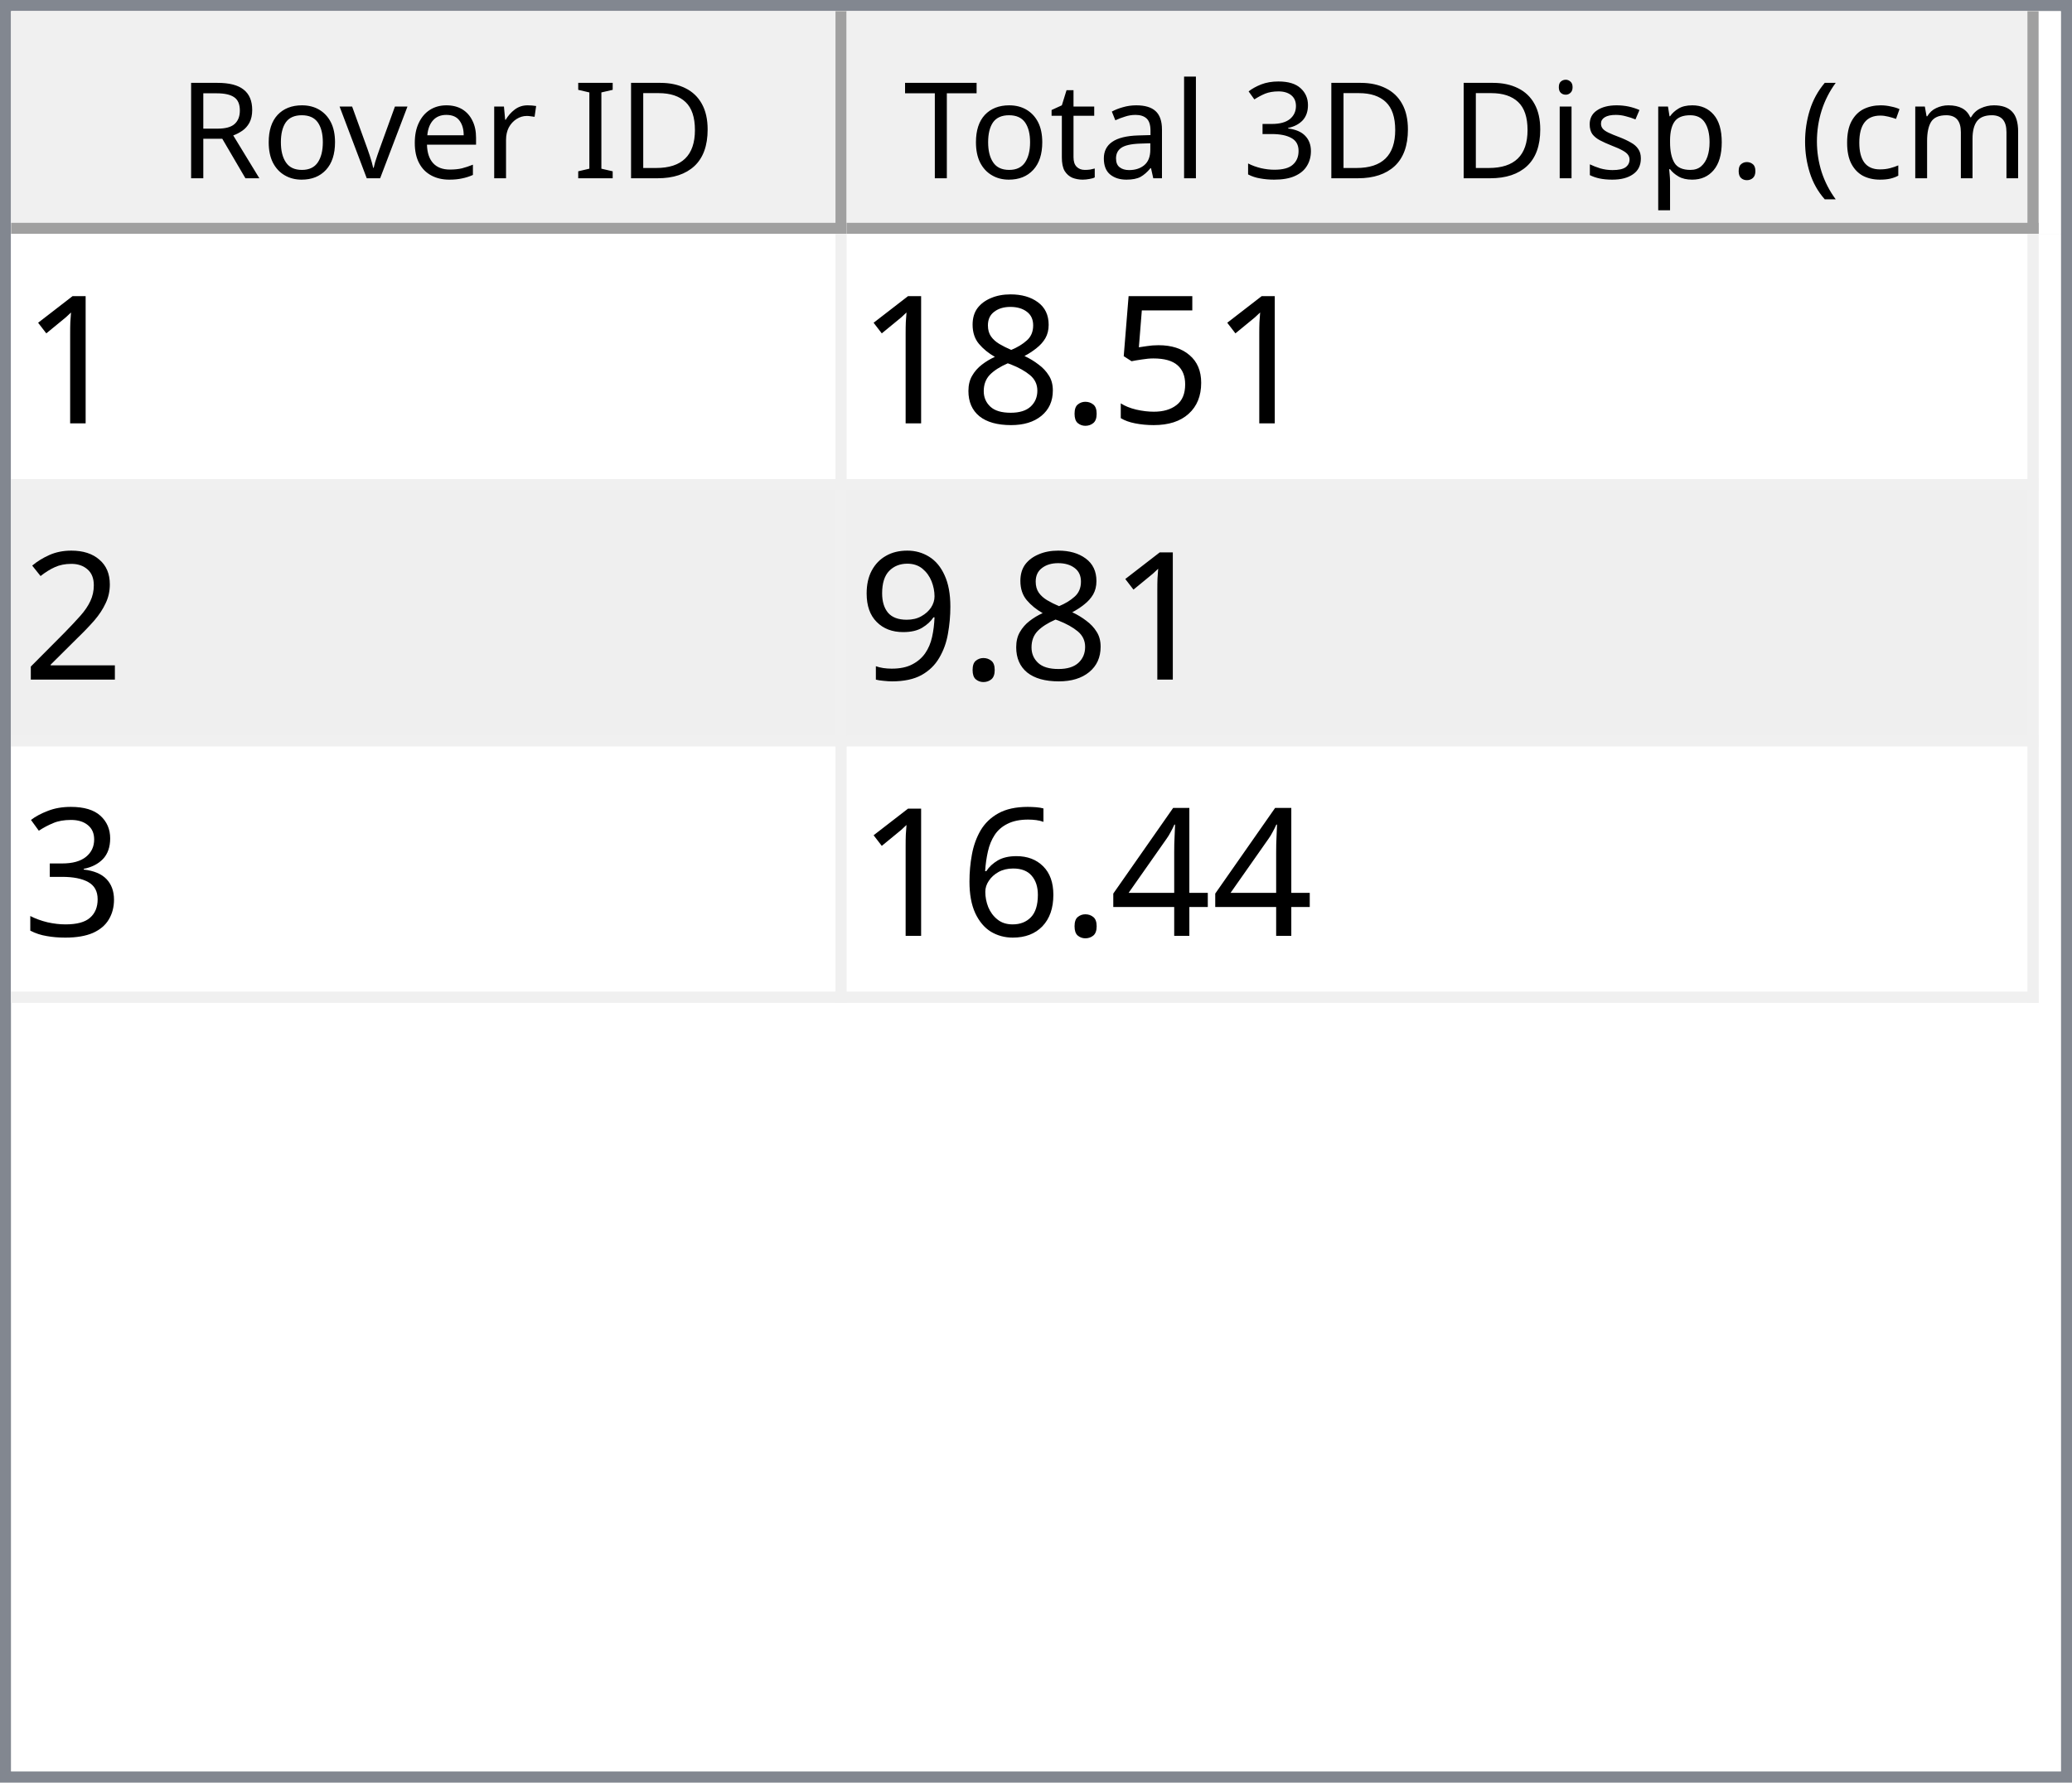
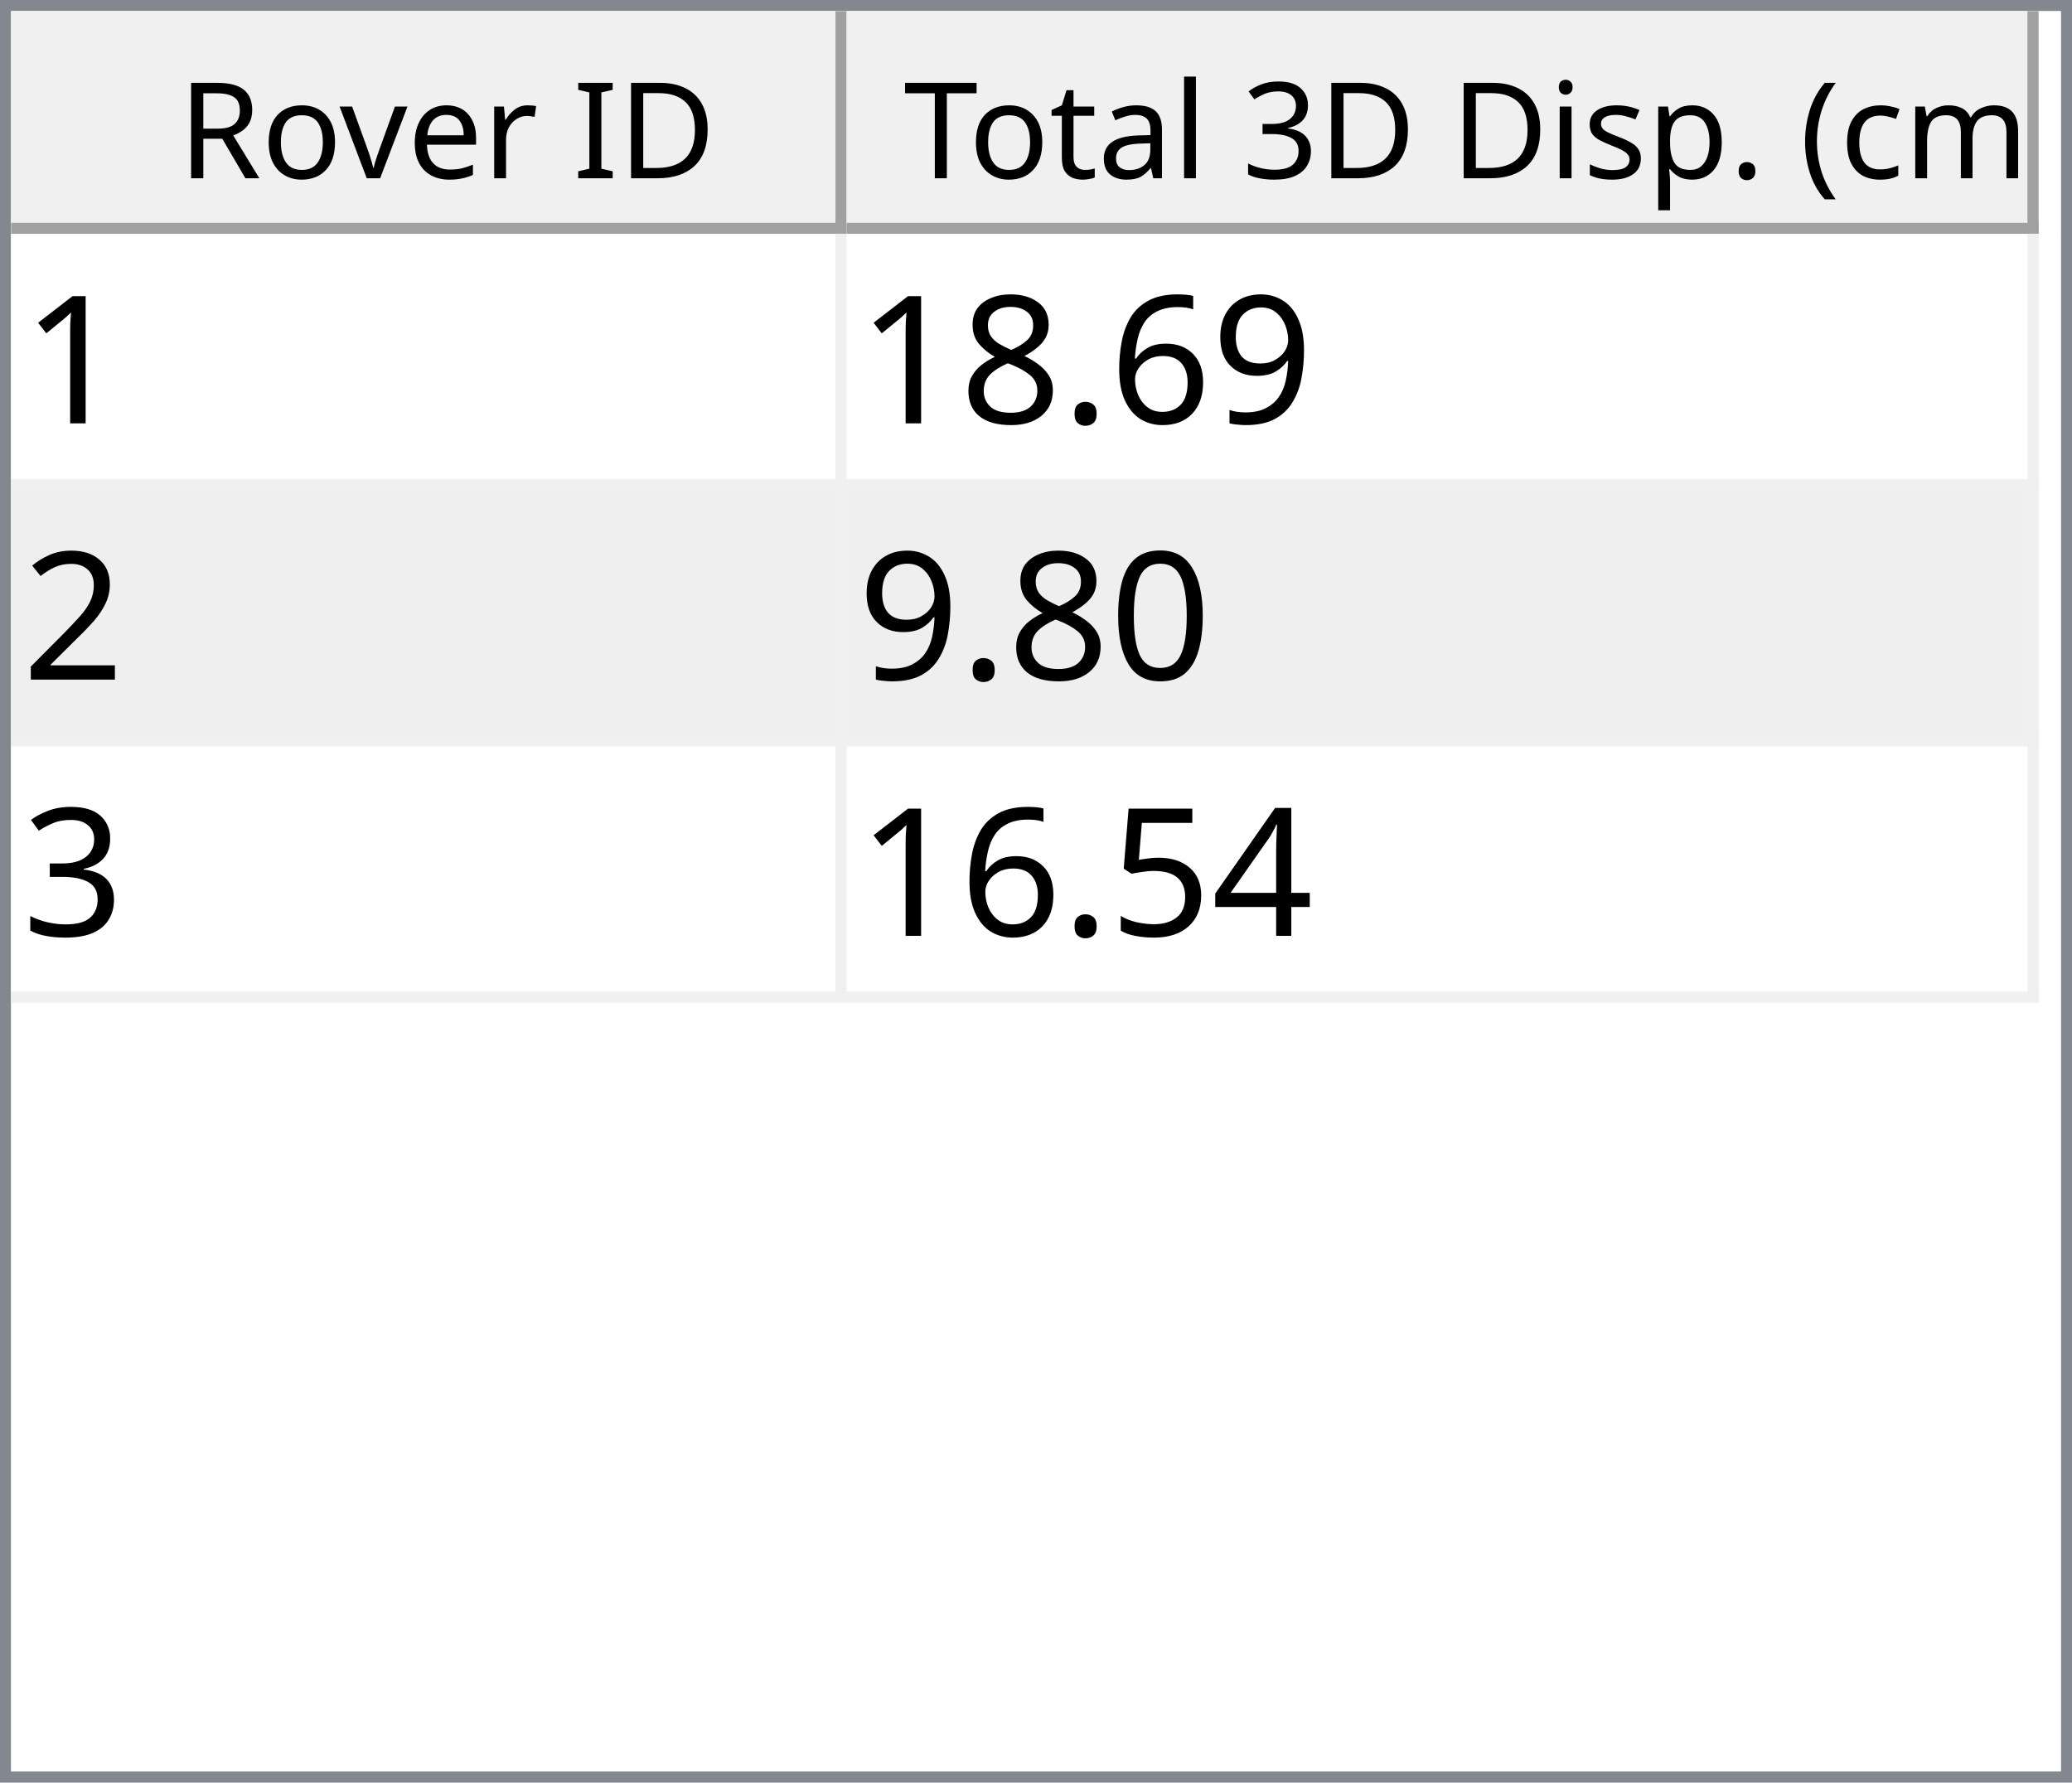
<svg xmlns="http://www.w3.org/2000/svg" style="fill-opacity:1; color-rendering:auto; color-interpolation:auto; text-rendering:auto; stroke:black; stroke-linecap:square; stroke-miterlimit:10; shape-rendering:auto; stroke-opacity:1; fill:black; stroke-dasharray:none; font-weight:normal; stroke-width:1; font-family:'Dialog'; font-style:normal; stroke-linejoin:miter; font-size:12px; stroke-dashoffset:0; image-rendering:auto;" width="186" height="160">
  <defs id="genericDefs" />
  <g>
    <defs id="defs1">
      <clipPath clipPathUnits="userSpaceOnUse" id="clipPath1">
        <path d="M0 0 L186 0 L186 160 L0 160 L0 0 Z" />
      </clipPath>
      <clipPath clipPathUnits="userSpaceOnUse" id="clipPath2">
        <path d="M0 0 L0 160 L186 160 L186 0 Z" />
      </clipPath>
      <clipPath clipPathUnits="userSpaceOnUse" id="clipPath3">
        <path d="M0 0 L0 20 L184 20 L184 0 Z" />
      </clipPath>
      <clipPath clipPathUnits="userSpaceOnUse" id="clipPath4">
        <path d="M0 0 L0 20 L75 20 L75 0 Z" />
      </clipPath>
      <clipPath clipPathUnits="userSpaceOnUse" id="clipPath5">
        <path d="M1 1 L1 19 L74 19 L74 1 Z" />
      </clipPath>
      <clipPath clipPathUnits="userSpaceOnUse" id="clipPath6">
        <path d="M0 0 L0 18 L73 18 L73 0 Z" />
      </clipPath>
      <clipPath clipPathUnits="userSpaceOnUse" id="clipPath7">
        <path d="M-0.5 -0.5 L-0.5 19.5 L74.5 19.5 L74.5 -0.5 Z" />
      </clipPath>
      <clipPath clipPathUnits="userSpaceOnUse" id="clipPath8">
        <path d="M0 0 L0 20 L107 20 L107 0 Z" />
      </clipPath>
      <clipPath clipPathUnits="userSpaceOnUse" id="clipPath9">
        <path d="M1 1 L1 19 L106 19 L106 1 Z" />
      </clipPath>
      <clipPath clipPathUnits="userSpaceOnUse" id="clipPath10">
        <path d="M0 0 L0 18 L105 18 L105 0 Z" />
      </clipPath>
      <clipPath clipPathUnits="userSpaceOnUse" id="clipPath11">
        <path d="M-0.5 -0.5 L-0.5 19.5 L106.5 19.5 L106.5 -0.5 Z" />
      </clipPath>
      <clipPath clipPathUnits="userSpaceOnUse" id="clipPath12">
        <path d="M0 0 L0 138 L184 138 L184 0 Z" />
      </clipPath>
      <clipPath clipPathUnits="userSpaceOnUse" id="clipPath13">
        <path d="M0 0 L0 69 L182 69 L182 0 Z" />
      </clipPath>
      <clipPath clipPathUnits="userSpaceOnUse" id="clipPath14">
        <path d="M-0.5 -0.5 L-0.5 68.5 L181.5 68.5 L181.5 -0.5 Z" />
      </clipPath>
      <clipPath clipPathUnits="userSpaceOnUse" id="clipPath15">
        <path d="M0 0 L0 22 L74 22 L74 0 Z" />
      </clipPath>
      <clipPath clipPathUnits="userSpaceOnUse" id="clipPath16">
        <path d="M0 0 L0 22 L106 22 L106 0 Z" />
      </clipPath>
      <font horiz-adv-x="64.551" id="font1">
        <font-face ascent="107.91" descent="25.098" units-per-em="100" style="font-style:normal; font-family:Segoe UI; font-weight:normal;" />
        <missing-glyph horiz-adv-x="64.551" d="M8.109 0 L8.109 68.266 L56.453 68.266 L56.453 0 L8.109 0 ZM15.328 7.234 L49.219 7.234 L49.219 61.031 L15.328 61.031 L15.328 7.234 Z" />
        <glyph unicode="D" horiz-adv-x="70.117" d="M9.188 0 L9.188 70.016 L28.516 70.016 Q65.531 70.016 65.531 35.891 Q65.531 19.672 55.25 9.836 Q44.969 0 27.734 0 L9.188 0 ZM17.391 62.594 L17.391 7.422 L27.828 7.422 Q41.609 7.422 49.273 14.797 Q56.938 22.172 56.938 35.688 Q56.938 62.594 28.328 62.594 L17.391 62.594 Z" />
        <glyph unicode="I" horiz-adv-x="26.611" d="M17.391 0 L9.188 0 L9.188 70.016 L17.391 70.016 L17.391 0 Z" />
        <glyph unicode=" " horiz-adv-x="27.393" d="" />
        <glyph unicode="r" horiz-adv-x="34.766" d="M34.188 41.891 Q32.078 43.5 28.125 43.5 Q23 43.5 19.555 38.672 Q16.109 33.844 16.109 25.484 L16.109 0 L8.109 0 L8.109 50 L16.109 50 L16.109 39.703 L16.312 39.703 Q18.016 44.969 21.531 47.922 Q25.047 50.875 29.391 50.875 Q32.516 50.875 34.188 50.203 L34.188 41.891 Z" />
        <glyph unicode="e" horiz-adv-x="52.295" d="M48.297 23 L12.984 23 Q13.188 14.656 17.484 10.109 Q21.781 5.562 29.297 5.562 Q37.75 5.562 44.828 11.141 L44.828 3.609 Q38.234 -1.172 27.391 -1.172 Q16.797 -1.172 10.742 5.641 Q4.688 12.453 4.688 24.812 Q4.688 36.469 11.305 43.82 Q17.922 51.172 27.734 51.172 Q37.547 51.172 42.922 44.828 Q48.297 38.484 48.297 27.203 L48.297 23 ZM40.094 29.781 Q40.047 36.719 36.75 40.578 Q33.453 44.438 27.594 44.438 Q21.922 44.438 17.969 40.383 Q14.016 36.328 13.094 29.781 L40.094 29.781 Z" />
        <glyph unicode="v" horiz-adv-x="47.9" d="M47.406 50 L27.484 0 L19.625 0 L0.688 50 L9.469 50 L22.172 13.672 Q23.578 9.672 23.922 6.688 L24.125 6.688 Q24.609 10.453 25.688 13.484 L38.969 50 L47.406 50 Z" />
        <glyph unicode="o" horiz-adv-x="58.594" d="M29 -1.172 Q17.922 -1.172 11.305 5.836 Q4.688 12.844 4.688 24.422 Q4.688 37.016 11.57 44.094 Q18.453 51.172 30.172 51.172 Q41.359 51.172 47.633 44.289 Q53.906 37.406 53.906 25.203 Q53.906 13.234 47.141 6.031 Q40.375 -1.172 29 -1.172 ZM29.594 44.438 Q21.875 44.438 17.383 39.188 Q12.891 33.938 12.891 24.703 Q12.891 15.828 17.43 10.695 Q21.969 5.562 29.594 5.562 Q37.359 5.562 41.531 10.594 Q45.703 15.625 45.703 24.906 Q45.703 34.281 41.531 39.359 Q37.359 44.438 29.594 44.438 Z" />
        <glyph unicode="R" horiz-adv-x="59.814" d="M59.375 0 L49.609 0 L37.891 19.625 Q36.281 22.359 34.766 24.289 Q33.25 26.219 31.664 27.438 Q30.078 28.656 28.25 29.219 Q26.422 29.781 24.125 29.781 L17.391 29.781 L17.391 0 L9.188 0 L9.188 70.016 L30.078 70.016 Q34.672 70.016 38.555 68.867 Q42.438 67.719 45.289 65.375 Q48.141 63.031 49.758 59.547 Q51.375 56.062 51.375 51.375 Q51.375 47.703 50.273 44.656 Q49.172 41.609 47.148 39.211 Q45.125 36.812 42.266 35.133 Q39.406 33.453 35.844 32.516 L35.844 32.328 Q37.594 31.547 38.891 30.547 Q40.188 29.547 41.359 28.18 Q42.531 26.812 43.68 25.078 Q44.828 23.344 46.234 21.047 L59.375 0 ZM17.391 62.594 L17.391 37.203 L28.516 37.203 Q31.594 37.203 34.203 38.133 Q36.812 39.062 38.719 40.797 Q40.625 42.531 41.703 45.047 Q42.781 47.562 42.781 50.688 Q42.781 56.297 39.141 59.445 Q35.5 62.594 28.609 62.594 L17.391 62.594 Z" />
        <glyph unicode=")" horiz-adv-x="30.176" d="M8.297 -15.922 L1.172 -15.922 Q16.406 2.344 16.406 26.812 Q16.406 51.469 1.078 70.016 L8.297 70.016 Q23.531 52.156 23.531 26.703 Q23.531 1.375 8.297 -15.922 Z" />
        <glyph unicode="m" horiz-adv-x="86.133" d="M79.109 0 L71.094 0 L71.094 28.719 Q71.094 37.016 68.531 40.727 Q65.969 44.438 59.906 44.438 Q54.781 44.438 51.195 39.75 Q47.609 35.062 47.609 28.516 L47.609 0 L39.594 0 L39.594 29.688 Q39.594 44.438 28.219 44.438 Q22.953 44.438 19.531 40.016 Q16.109 35.594 16.109 28.516 L16.109 0 L8.109 0 L8.109 50 L16.109 50 L16.109 42.094 L16.312 42.094 Q21.625 51.172 31.844 51.172 Q36.969 51.172 40.773 48.312 Q44.578 45.453 46 40.828 Q51.562 51.172 62.594 51.172 Q79.109 51.172 79.109 30.812 L79.109 0 Z" />
        <glyph unicode="c" horiz-adv-x="46.191" d="M42.188 2.297 Q36.422 -1.172 28.516 -1.172 Q17.828 -1.172 11.258 5.789 Q4.688 12.75 4.688 23.828 Q4.688 36.188 11.766 43.68 Q18.844 51.172 30.672 51.172 Q37.25 51.172 42.281 48.734 L42.281 40.531 Q36.719 44.438 30.375 44.438 Q22.703 44.438 17.797 38.945 Q12.891 33.453 12.891 24.516 Q12.891 15.719 17.508 10.641 Q22.125 5.562 29.891 5.562 Q36.422 5.562 42.188 9.906 L42.188 2.297 Z" />
        <glyph unicode="(" horiz-adv-x="30.176" d="M29.109 -15.922 L21.969 -15.922 Q6.844 1.375 6.844 26.703 Q6.844 52.156 21.969 70.016 L29.203 70.016 Q13.875 51.469 13.875 26.812 Q13.875 2.344 29.109 -15.922 Z" />
        <glyph unicode="." horiz-adv-x="21.68" d="M10.891 -1.078 Q8.641 -1.078 7.055 0.539 Q5.469 2.156 5.469 4.391 Q5.469 6.641 7.055 8.273 Q8.641 9.906 10.891 9.906 Q13.188 9.906 14.797 8.273 Q16.406 6.641 16.406 4.391 Q16.406 2.156 14.797 0.539 Q13.188 -1.078 10.891 -1.078 Z" />
        <glyph unicode="p" horiz-adv-x="58.789" d="M16.312 7.234 L16.109 7.234 L16.109 -23 L8.109 -23 L8.109 50 L16.109 50 L16.109 41.219 L16.312 41.219 Q22.219 51.172 33.594 51.172 Q43.266 51.172 48.688 44.461 Q54.109 37.75 54.109 26.469 Q54.109 13.922 48 6.375 Q41.891 -1.172 31.297 -1.172 Q21.578 -1.172 16.312 7.234 ZM16.109 27.391 L16.109 20.406 Q16.109 14.203 20.141 9.883 Q24.172 5.562 30.375 5.562 Q37.641 5.562 41.773 11.133 Q45.906 16.703 45.906 26.609 Q45.906 34.969 42.047 39.703 Q38.188 44.438 31.594 44.438 Q24.609 44.438 20.359 39.578 Q16.109 34.719 16.109 27.391 Z" />
        <glyph unicode="s" horiz-adv-x="42.432" d="M5.078 1.812 L5.078 10.406 Q11.625 5.562 19.484 5.562 Q30.031 5.562 30.031 12.594 Q30.031 14.594 29.125 15.992 Q28.219 17.391 26.68 18.461 Q25.141 19.531 23.07 20.383 Q21 21.234 18.609 22.172 Q15.281 23.484 12.766 24.828 Q10.25 26.172 8.57 27.859 Q6.891 29.547 6.031 31.695 Q5.172 33.844 5.172 36.719 Q5.172 40.234 6.789 42.945 Q8.406 45.656 11.086 47.484 Q13.766 49.312 17.211 50.242 Q20.656 51.172 24.312 51.172 Q30.812 51.172 35.938 48.922 L35.938 40.828 Q30.422 44.438 23.25 44.438 Q21 44.438 19.195 43.922 Q17.391 43.406 16.094 42.477 Q14.797 41.547 14.086 40.258 Q13.375 38.969 13.375 37.406 Q13.375 35.453 14.086 34.133 Q14.797 32.812 16.164 31.789 Q17.531 30.766 19.484 29.938 Q21.438 29.109 23.922 28.125 Q27.25 26.859 29.883 25.516 Q32.516 24.172 34.375 22.484 Q36.234 20.797 37.234 18.602 Q38.234 16.406 38.234 13.375 Q38.234 9.672 36.602 6.938 Q34.969 4.203 32.234 2.398 Q29.5 0.594 25.93 -0.289 Q22.359 -1.172 18.453 -1.172 Q10.75 -1.172 5.078 1.812 Z" />
        <glyph unicode="i" horiz-adv-x="24.219" d="M12.203 62.703 Q10.062 62.703 8.547 64.164 Q7.031 65.625 7.031 67.875 Q7.031 70.125 8.547 71.609 Q10.062 73.094 12.203 73.094 Q14.406 73.094 15.945 71.609 Q17.484 70.125 17.484 67.875 Q17.484 65.719 15.945 64.211 Q14.406 62.703 12.203 62.703 ZM16.109 0 L8.109 0 L8.109 50 L16.109 50 L16.109 0 Z" />
        <glyph unicode="3" horiz-adv-x="53.906" d="M46.531 19.828 Q46.531 15.094 44.75 11.211 Q42.969 7.328 39.719 4.57 Q36.469 1.812 31.93 0.297 Q27.391 -1.219 21.922 -1.219 Q11.922 -1.219 6 2.594 L6 11.188 Q13.094 5.609 22.219 5.609 Q25.875 5.609 28.828 6.539 Q31.781 7.469 33.906 9.227 Q36.031 10.984 37.18 13.477 Q38.328 15.969 38.328 19.094 Q38.328 32.812 18.797 32.812 L12.984 32.812 L12.984 39.594 L18.5 39.594 Q35.797 39.594 35.797 52.484 Q35.797 64.406 22.609 64.406 Q15.188 64.406 8.688 59.422 L8.688 67.188 Q15.375 71.188 24.609 71.188 Q29 71.188 32.57 69.969 Q36.141 68.75 38.68 66.555 Q41.219 64.359 42.609 61.281 Q44 58.203 44 54.5 Q44 40.672 30.031 36.719 L30.031 36.531 Q33.594 36.141 36.625 34.797 Q39.656 33.453 41.852 31.305 Q44.047 29.156 45.289 26.25 Q46.531 23.344 46.531 19.828 Z" />
        <glyph unicode="l" horiz-adv-x="24.219" d="M16.109 0 L8.109 0 L8.109 74.031 L16.109 74.031 L16.109 0 Z" />
        <glyph unicode="a" horiz-adv-x="50.879" d="M43.891 0 L35.891 0 L35.891 7.812 L35.688 7.812 Q30.469 -1.172 20.312 -1.172 Q12.844 -1.172 8.617 2.781 Q4.391 6.734 4.391 13.281 Q4.391 27.297 20.906 29.594 L35.891 31.688 Q35.891 44.438 25.594 44.438 Q16.547 44.438 9.281 38.281 L9.281 46.484 Q16.656 51.172 26.266 51.172 Q43.891 51.172 43.891 32.516 L43.891 0 ZM35.891 25.297 L23.828 23.641 Q18.266 22.859 15.43 20.875 Q12.594 18.891 12.594 13.875 Q12.594 10.203 15.211 7.883 Q17.828 5.562 22.172 5.562 Q28.125 5.562 32.008 9.742 Q35.891 13.922 35.891 20.312 L35.891 25.297 Z" />
        <glyph unicode="t" horiz-adv-x="33.887" d="M31.297 0.484 Q28.469 -1.078 23.828 -1.078 Q10.688 -1.078 10.688 13.578 L10.688 43.172 L2.094 43.172 L2.094 50 L10.688 50 L10.688 62.203 L18.703 64.797 L18.703 50 L31.297 50 L31.297 43.172 L18.703 43.172 L18.703 14.984 Q18.703 9.969 20.414 7.82 Q22.125 5.672 26.078 5.672 Q29.109 5.672 31.297 7.328 L31.297 0.484 Z" />
        <glyph unicode="T" horiz-adv-x="52.393" d="M50.594 62.594 L30.375 62.594 L30.375 0 L22.172 0 L22.172 62.594 L2 62.594 L2 70.016 L50.594 70.016 L50.594 62.594 Z" />
      </font>
      <font horiz-adv-x="75.0" id="font2">
        <font-face ascent="100.537" descent="21.973" units-per-em="100" style="font-style:normal; font-family:sans-serif; font-weight:normal;" />
        <missing-glyph horiz-adv-x="75.0" d="M12.5 0 L12.5 62.5 L62.5 62.5 L62.5 0 L12.5 0 ZM14.062 1.562 L60.938 1.562 L60.938 60.938 L14.062 60.938 L14.062 1.562 Z" />
        <glyph unicode="1" horiz-adv-x="55.615" d="M37.25 0 L28.469 0 L28.469 56 Q25.297 52.984 20.141 49.953 Q14.984 46.922 10.891 45.406 L10.891 53.906 Q18.266 57.375 23.781 62.305 Q29.297 67.234 31.594 71.875 L37.25 71.875 L37.25 0 Z" />
-         <glyph unicode="5" horiz-adv-x="55.615" d="M4.156 18.75 L13.375 19.531 Q14.406 12.797 18.141 9.398 Q21.875 6 27.156 6 Q33.5 6 37.891 10.789 Q42.281 15.578 42.281 23.484 Q42.281 31 38.062 35.352 Q33.844 39.703 27 39.703 Q22.75 39.703 19.336 37.773 Q15.922 35.844 13.969 32.766 L5.719 33.844 L12.641 70.609 L48.25 70.609 L48.25 62.203 L19.672 62.203 L15.828 42.969 Q22.266 47.469 29.344 47.469 Q38.719 47.469 45.164 40.969 Q51.609 34.469 51.609 24.266 Q51.609 14.547 45.953 7.469 Q39.062 -1.219 27.156 -1.219 Q17.391 -1.219 11.211 4.25 Q5.031 9.719 4.156 18.75 Z" />
+         <glyph unicode="9" horiz-adv-x="55.615" d="M5.469 16.547 L13.922 17.328 Q14.984 11.375 18.016 8.688 Q21.047 6 25.781 6 Q29.828 6 32.883 7.859 Q35.938 9.719 37.891 12.82 Q39.844 15.922 41.164 21.195 Q42.484 26.469 42.484 31.938 Q42.484 32.516 42.438 33.688 Q39.797 29.5 35.234 26.883 Q30.672 24.266 25.344 24.266 Q16.453 24.266 10.305 30.711 Q4.156 37.156 4.156 47.703 Q4.156 58.594 10.578 65.234 Q17 71.875 26.656 71.875 Q33.641 71.875 39.43 68.117 Q45.219 64.359 48.219 57.398 Q51.219 50.438 51.219 37.25 Q51.219 23.531 48.242 15.406 Q45.266 7.281 39.383 3.031 Q33.5 -1.219 25.594 -1.219 Q17.188 -1.219 11.867 3.445 Q6.547 8.109 5.469 16.547 ZM41.453 48.141 Q41.453 55.719 37.43 60.156 Q33.406 64.594 27.734 64.594 Q21.875 64.594 17.531 59.812 Q13.188 55.031 13.188 47.406 Q13.188 40.578 17.312 36.305 Q21.438 32.031 27.484 32.031 Q33.594 32.031 37.523 36.305 Q41.453 40.578 41.453 48.141 Z" />
+         <glyph unicode="6" horiz-adv-x="55.615" d="M49.75 54.047 L41.016 53.375 Q39.844 58.547 37.703 60.891 Q34.125 64.656 28.906 64.656 Q24.703 64.656 21.531 62.312 Q17.391 59.281 14.992 53.469 Q12.594 47.656 12.5 36.922 Q15.672 41.75 20.266 44.094 Q24.859 46.438 29.891 46.438 Q38.672 46.438 44.852 39.969 Q51.031 33.5 51.031 23.25 Q51.031 16.5 48.125 10.719 Q45.219 4.938 40.141 1.859 Q35.062 -1.219 28.609 -1.219 Q17.625 -1.219 10.695 6.859 Q3.766 14.938 3.766 33.5 Q3.766 54.25 11.422 63.672 Q18.109 71.875 29.438 71.875 Q37.891 71.875 43.289 67.141 Q48.688 62.406 49.75 54.047 ZM13.875 23.188 Q13.875 18.656 15.797 14.508 Q17.719 10.359 21.188 8.18 Q24.656 6 28.469 6 Q34.031 6 38.039 10.492 Q42.047 14.984 42.047 22.703 Q42.047 30.125 38.086 34.398 Q34.125 38.672 28.125 38.672 Q22.172 38.672 18.023 34.398 Q13.875 30.125 13.875 23.188 Z" />
        <glyph unicode="." horiz-adv-x="27.783" d="M9.078 0 L9.078 10.016 L19.094 10.016 L19.094 0 L9.078 0 Z" />
        <glyph unicode="8" horiz-adv-x="55.615" d="M17.672 38.812 Q12.203 40.828 9.57 44.539 Q6.938 48.25 6.938 53.422 Q6.938 61.234 12.555 66.555 Q18.172 71.875 27.484 71.875 Q36.859 71.875 42.578 66.43 Q48.297 60.984 48.297 53.172 Q48.297 48.188 45.68 44.508 Q43.062 40.828 37.75 38.812 Q44.344 36.672 47.781 31.883 Q51.219 27.094 51.219 20.453 Q51.219 11.281 44.727 5.031 Q38.234 -1.219 27.641 -1.219 Q17.047 -1.219 10.547 5.055 Q4.047 11.328 4.047 20.703 Q4.047 27.688 7.594 32.398 Q11.141 37.109 17.672 38.812 ZM15.922 53.719 Q15.922 48.641 19.195 45.414 Q22.469 42.188 27.688 42.188 Q32.766 42.188 36.016 45.383 Q39.266 48.578 39.266 53.219 Q39.266 58.062 35.914 61.359 Q32.562 64.656 27.594 64.656 Q22.562 64.656 19.242 61.43 Q15.922 58.203 15.922 53.719 ZM13.094 20.656 Q13.094 16.891 14.875 13.375 Q16.656 9.859 20.172 7.93 Q23.688 6 27.734 6 Q34.031 6 38.133 10.055 Q42.234 14.109 42.234 20.359 Q42.234 26.703 38.016 30.859 Q33.797 35.016 27.438 35.016 Q21.234 35.016 17.164 30.914 Q13.094 26.812 13.094 20.656 Z" />
        <glyph unicode="2" horiz-adv-x="55.615" d="M50.344 8.453 L50.344 0 L3.031 0 Q2.938 3.172 4.047 6.109 Q5.859 10.938 9.836 15.625 Q13.812 20.312 21.344 26.469 Q33.016 36.031 37.117 41.625 Q41.219 47.219 41.219 52.203 Q41.219 57.422 37.477 61.008 Q33.734 64.594 27.734 64.594 Q21.391 64.594 17.578 60.789 Q13.766 56.984 13.719 50.25 L4.688 51.172 Q5.609 61.281 11.664 66.578 Q17.719 71.875 27.938 71.875 Q38.234 71.875 44.242 66.164 Q50.25 60.453 50.25 52 Q50.25 47.703 48.492 43.555 Q46.734 39.406 42.656 34.812 Q38.578 30.219 29.109 22.219 Q21.188 15.578 18.945 13.211 Q16.703 10.844 15.234 8.453 L50.344 8.453 Z" />
-         <glyph unicode="9" horiz-adv-x="55.615" d="M5.469 16.547 L13.922 17.328 Q14.984 11.375 18.016 8.688 Q21.047 6 25.781 6 Q29.828 6 32.883 7.859 Q35.938 9.719 37.891 12.82 Q39.844 15.922 41.164 21.195 Q42.484 26.469 42.484 31.938 Q42.484 32.516 42.438 33.688 Q39.797 29.5 35.234 26.883 Q30.672 24.266 25.344 24.266 Q16.453 24.266 10.305 30.711 Q4.156 37.156 4.156 47.703 Q4.156 58.594 10.578 65.234 Q17 71.875 26.656 71.875 Q33.641 71.875 39.43 68.117 Q45.219 64.359 48.219 57.398 Q51.219 50.438 51.219 37.25 Q51.219 23.531 48.242 15.406 Q45.266 7.281 39.383 3.031 Q33.5 -1.219 25.594 -1.219 Q17.188 -1.219 11.867 3.445 Q6.547 8.109 5.469 16.547 ZM41.453 48.141 Q41.453 55.719 37.43 60.156 Q33.406 64.594 27.734 64.594 Q21.875 64.594 17.531 59.812 Q13.188 55.031 13.188 47.406 Q13.188 40.578 17.312 36.305 Q21.438 32.031 27.484 32.031 Q33.594 32.031 37.523 36.305 Q41.453 40.578 41.453 48.141 Z" />
+         <glyph unicode="0" horiz-adv-x="55.615" d="M4.156 35.297 Q4.156 48 6.766 55.742 Q9.375 63.484 14.523 67.68 Q19.672 71.875 27.484 71.875 Q33.25 71.875 37.594 69.555 Q41.938 67.234 44.773 62.867 Q47.609 58.5 49.219 52.227 Q50.828 45.953 50.828 35.297 Q50.828 22.703 48.242 14.969 Q45.656 7.234 40.508 3.008 Q35.359 -1.219 27.484 -1.219 Q17.141 -1.219 11.234 6.203 Q4.156 15.141 4.156 35.297 ZM13.188 35.297 Q13.188 17.672 17.312 11.836 Q21.438 6 27.484 6 Q33.547 6 37.672 11.859 Q41.797 17.719 41.797 35.297 Q41.797 52.984 37.672 58.789 Q33.547 64.594 27.391 64.594 Q21.344 64.594 17.719 59.469 Q13.188 52.938 13.188 35.297 Z" />
        <glyph unicode="3" horiz-adv-x="55.615" d="M4.203 18.891 L12.984 20.062 Q14.5 12.594 18.141 9.297 Q21.781 6 27 6 Q33.203 6 37.477 10.297 Q41.75 14.594 41.75 20.953 Q41.75 27 37.797 30.93 Q33.844 34.859 27.734 34.859 Q25.25 34.859 21.531 33.891 L22.516 41.609 Q23.391 41.5 23.922 41.5 Q29.547 41.5 34.039 44.43 Q38.531 47.359 38.531 53.469 Q38.531 58.297 35.258 61.477 Q31.984 64.656 26.812 64.656 Q21.688 64.656 18.266 61.43 Q14.844 58.203 13.875 51.766 L5.078 53.328 Q6.688 62.156 12.398 67.016 Q18.109 71.875 26.609 71.875 Q32.469 71.875 37.398 69.359 Q42.328 66.844 44.945 62.5 Q47.562 58.156 47.562 53.266 Q47.562 48.641 45.07 44.828 Q42.578 41.016 37.703 38.766 Q44.047 37.312 47.562 32.695 Q51.078 28.078 51.078 21.141 Q51.078 11.766 44.242 5.25 Q37.406 -1.266 26.953 -1.266 Q17.531 -1.266 11.305 4.352 Q5.078 9.969 4.203 18.891 Z" />
        <glyph unicode="4" horiz-adv-x="55.615" d="M32.328 0 L32.328 17.141 L1.266 17.141 L1.266 25.203 L33.938 71.578 L41.109 71.578 L41.109 25.203 L50.781 25.203 L50.781 17.141 L41.109 17.141 L41.109 0 L32.328 0 ZM32.328 25.203 L32.328 57.469 L9.906 25.203 L32.328 25.203 Z" />
-         <glyph unicode="6" horiz-adv-x="55.615" d="M49.75 54.047 L41.016 53.375 Q39.844 58.547 37.703 60.891 Q34.125 64.656 28.906 64.656 Q24.703 64.656 21.531 62.312 Q17.391 59.281 14.992 53.469 Q12.594 47.656 12.5 36.922 Q15.672 41.75 20.266 44.094 Q24.859 46.438 29.891 46.438 Q38.672 46.438 44.852 39.969 Q51.031 33.5 51.031 23.25 Q51.031 16.5 48.125 10.719 Q45.219 4.938 40.141 1.859 Q35.062 -1.219 28.609 -1.219 Q17.625 -1.219 10.695 6.859 Q3.766 14.938 3.766 33.5 Q3.766 54.25 11.422 63.672 Q18.109 71.875 29.438 71.875 Q37.891 71.875 43.289 67.141 Q48.688 62.406 49.75 54.047 ZM13.875 23.188 Q13.875 18.656 15.797 14.508 Q17.719 10.359 21.188 8.18 Q24.656 6 28.469 6 Q34.031 6 38.039 10.492 Q42.047 14.984 42.047 22.703 Q42.047 30.125 38.086 34.398 Q34.125 38.672 28.125 38.672 Q22.172 38.672 18.023 34.398 Q13.875 30.125 13.875 23.188 Z" />
+         <glyph unicode="5" horiz-adv-x="55.615" d="M4.156 18.75 L13.375 19.531 Q14.406 12.797 18.141 9.398 Q21.875 6 27.156 6 Q33.5 6 37.891 10.789 Q42.281 15.578 42.281 23.484 Q42.281 31 38.062 35.352 Q33.844 39.703 27 39.703 Q22.75 39.703 19.336 37.773 Q15.922 35.844 13.969 32.766 L5.719 33.844 L12.641 70.609 L48.25 70.609 L48.25 62.203 L19.672 62.203 L15.828 42.969 Q22.266 47.469 29.344 47.469 Q38.719 47.469 45.164 40.969 Q51.609 34.469 51.609 24.266 Q51.609 14.547 45.953 7.469 Q39.062 -1.219 27.156 -1.219 Q17.391 -1.219 11.211 4.25 Q5.031 9.719 4.156 18.75 Z" />
      </font>
    </defs>
    <g style="fill:white; stroke:white;">
      <rect x="0" y="0" width="186" style="clip-path:url(#clipPath1); stroke:none;" height="160" />
    </g>
    <g style="fill:white; text-rendering:optimizeSpeed; color-rendering:optimizeSpeed; image-rendering:optimizeSpeed; shape-rendering:crispEdges; stroke:white; color-interpolation:sRGB;">
      <rect x="0" width="186" height="160" y="0" style="stroke:none;" />
      <path style="stroke:none;" d="M0 160 L186 160 L186 0 L0 0 Z" />
    </g>
    <g style="fill:rgb(240,240,240); font-family:'Segoe UI'; stroke:rgb(240,240,240);">
      <rect x="0" y="0" width="186" style="clip-path:url(#clipPath2); stroke:none;" height="160" />
    </g>
    <g style="fill:rgb(130,135,144); font-family:'Segoe UI'; stroke:rgb(130,135,144);">
      <path d="M0 0 L186 0 L186 160 L0 160 L0 0 ZM1 1 L185 1 L185 159 L1 159 L1 1 Z" style="fill-rule:evenodd; clip-path:url(#clipPath2); stroke:none;" />
    </g>
    <g style="fill:white; font-family:'Segoe UI'; stroke:white;" transform="translate(1,1)">
      <rect x="0" y="0" width="184" style="clip-path:url(#clipPath3); stroke:none;" height="20" />
    </g>
    <g style="fill:rgb(240,240,240); font-family:'Segoe UI'; stroke:rgb(240,240,240);" transform="translate(1,1)">
      <rect x="0" y="0" width="75" style="clip-path:url(#clipPath4); stroke:none;" height="20" />
    </g>
    <g style="font-family:'Segoe UI';" transform="translate(2,2)">
      <text x="14" xml:space="preserve" y="14" style="clip-path:url(#clipPath6); stroke:none;">Rover ID</text>
    </g>
    <g style="fill:rgb(160,160,160); font-family:'Segoe UI'; stroke:rgb(160,160,160); stroke-linejoin:bevel;" transform="translate(1.5,1.5)">
      <line x1="74" x2="74" y1="0" style="fill:none; clip-path:url(#clipPath7);" y2="19" />
    </g>
    <g style="fill:rgb(160,160,160); font-family:'Segoe UI'; stroke:rgb(160,160,160); stroke-linejoin:bevel;" transform="matrix(1,0,0,1,1,1) translate(0.5,0.5)">
      <line x1="0" x2="74" y1="19" style="fill:none; clip-path:url(#clipPath7);" y2="19" />
    </g>
    <g style="fill:rgb(240,240,240); font-family:'Segoe UI'; stroke:rgb(240,240,240);" transform="translate(76,1)">
      <rect x="0" y="0" width="107" style="clip-path:url(#clipPath8); stroke:none;" height="20" />
    </g>
    <g style="font-family:'Segoe UI';" transform="translate(77,2)">
      <text x="1" xml:space="preserve" y="14" style="clip-path:url(#clipPath10); stroke:none;"> Total 3D Disp. (cm)</text>
    </g>
    <g style="fill:rgb(160,160,160); font-family:'Segoe UI'; stroke:rgb(160,160,160); stroke-linejoin:bevel;" transform="translate(76.5,1.5)">
      <line x1="106" x2="106" y1="0" style="fill:none; clip-path:url(#clipPath11);" y2="19" />
    </g>
    <g style="fill:rgb(160,160,160); font-family:'Segoe UI'; stroke:rgb(160,160,160); stroke-linejoin:bevel;" transform="matrix(1,0,0,1,76,1) translate(0.5,0.5)">
      <line x1="0" x2="106" y1="19" style="fill:none; clip-path:url(#clipPath11);" y2="19" />
    </g>
    <g style="fill:white; font-family:'Segoe UI'; stroke:white;" transform="translate(1,21)">
      <rect x="0" y="0" width="184" style="clip-path:url(#clipPath12); stroke:none;" height="138" />
    </g>
    <g style="fill:rgb(240,240,240); font-size:16px; font-family:sans-serif; stroke:rgb(240,240,240);" transform="translate(1,21)">
      <rect x="0" y="0" width="182" style="clip-path:url(#clipPath13); stroke:none;" height="69" />
      <line transform="translate(0.5,0.5)" x1="0" x2="181" y1="22" style="clip-path:url(#clipPath14); fill:none; stroke-linejoin:bevel;" y2="22" />
    </g>
    <g transform="matrix(1,0,0,1,1,21) translate(0.5,0.5)" style="fill:rgb(240,240,240); font-size:16px; font-family:sans-serif; stroke:rgb(240,240,240); stroke-linejoin:bevel;">
      <line x1="0" x2="181" y1="45" style="fill:none; clip-path:url(#clipPath14);" y2="45" />
    </g>
    <g transform="matrix(1,0,0,1,1,21) translate(0.5,0.5)" style="fill:rgb(240,240,240); font-size:16px; font-family:sans-serif; stroke:rgb(240,240,240); stroke-linejoin:bevel;">
      <line x1="0" x2="181" y1="68" style="fill:none; clip-path:url(#clipPath14);" y2="68" />
    </g>
    <g transform="matrix(1,0,0,1,1,21) translate(0.5,0.5)" style="fill:rgb(240,240,240); font-size:16px; font-family:sans-serif; stroke:rgb(240,240,240); stroke-linejoin:bevel;">
      <line x1="74" x2="74" y1="0" style="fill:none; clip-path:url(#clipPath14);" y2="68" />
    </g>
    <g transform="matrix(1,0,0,1,1,21) translate(0.5,0.5)" style="fill:rgb(240,240,240); font-size:16px; font-family:sans-serif; stroke:rgb(240,240,240); stroke-linejoin:bevel;">
      <line x1="181" x2="181" y1="0" style="fill:none; clip-path:url(#clipPath14);" y2="68" />
    </g>
    <g style="fill:white; font-size:16px; font-family:sans-serif; stroke:white;" transform="matrix(1,0,0,1,1,21)">
      <rect x="0" y="0" width="74" style="clip-path:url(#clipPath15); stroke:none;" height="22" />
      <text x="1" y="17" style="fill:black; clip-path:url(#clipPath15); stroke:none;" xml:space="preserve">1</text>
    </g>
    <g style="fill:white; font-size:16px; font-family:sans-serif; stroke:white;" transform="matrix(1,0,0,1,1,21) translate(75,0)">
      <rect x="0" y="0" width="106" style="clip-path:url(#clipPath16); stroke:none;" height="22" />
-       <text x="1" y="17" style="fill:black; clip-path:url(#clipPath16); stroke:none;" xml:space="preserve">18.51</text>
+       <text x="1" y="17" style="fill:black; clip-path:url(#clipPath16); stroke:none;" xml:space="preserve">18.69</text>
    </g>
    <g style="fill:rgb(239,239,239); font-size:16px; font-family:sans-serif; stroke:rgb(239,239,239);" transform="matrix(1,0,0,1,1,21) translate(0,23)">
      <rect x="0" y="0" width="74" style="clip-path:url(#clipPath15); stroke:none;" height="22" />
      <text x="1" y="17" style="fill:black; clip-path:url(#clipPath15); stroke:none;" xml:space="preserve">2</text>
    </g>
    <g style="fill:rgb(239,239,239); font-size:16px; font-family:sans-serif; stroke:rgb(239,239,239);" transform="matrix(1,0,0,1,1,21) translate(75,23)">
      <rect x="0" y="0" width="106" style="clip-path:url(#clipPath16); stroke:none;" height="22" />
-       <text x="1" y="17" style="fill:black; clip-path:url(#clipPath16); stroke:none;" xml:space="preserve">9.81</text>
+       <text x="1" y="17" style="fill:black; clip-path:url(#clipPath16); stroke:none;" xml:space="preserve">9.80</text>
    </g>
    <g style="fill:white; font-size:16px; font-family:sans-serif; stroke:white;" transform="matrix(1,0,0,1,1,21) translate(0,46)">
      <rect x="0" y="0" width="74" style="clip-path:url(#clipPath15); stroke:none;" height="22" />
      <text x="1" y="17" style="fill:black; clip-path:url(#clipPath15); stroke:none;" xml:space="preserve">3</text>
    </g>
    <g style="fill:white; font-size:16px; font-family:sans-serif; stroke:white;" transform="matrix(1,0,0,1,1,21) translate(75,46)">
      <rect x="0" y="0" width="106" style="clip-path:url(#clipPath16); stroke:none;" height="22" />
-       <text x="1" y="17" style="fill:black; clip-path:url(#clipPath16); stroke:none;" xml:space="preserve">16.44</text>
+       <text x="1" y="17" style="fill:black; clip-path:url(#clipPath16); stroke:none;" xml:space="preserve">16.54</text>
    </g>
  </g>
</svg>
